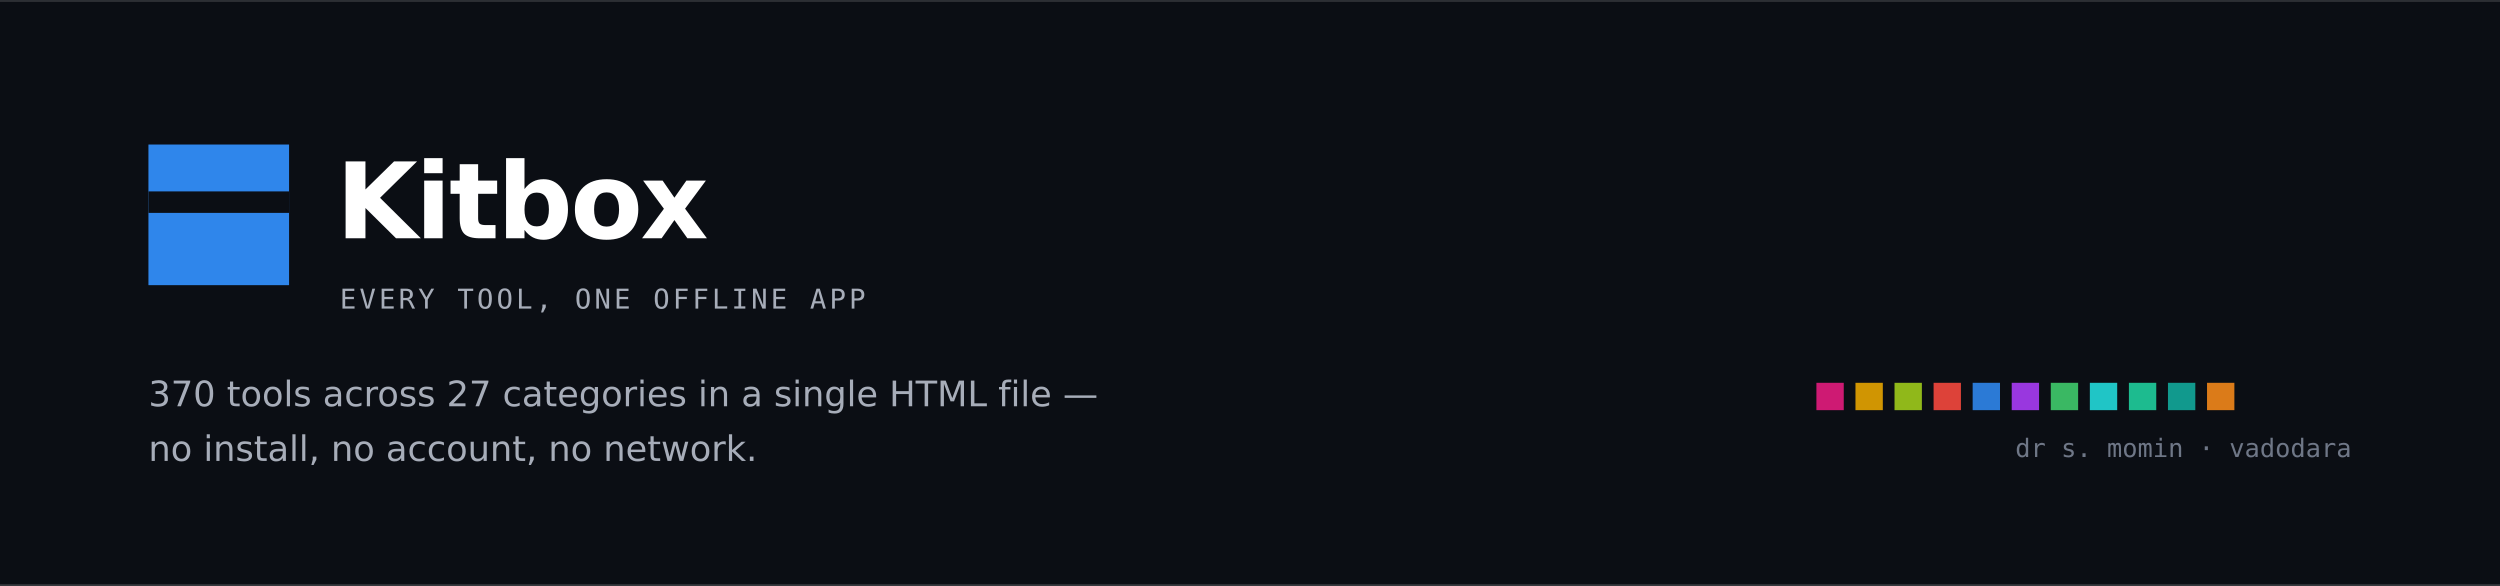
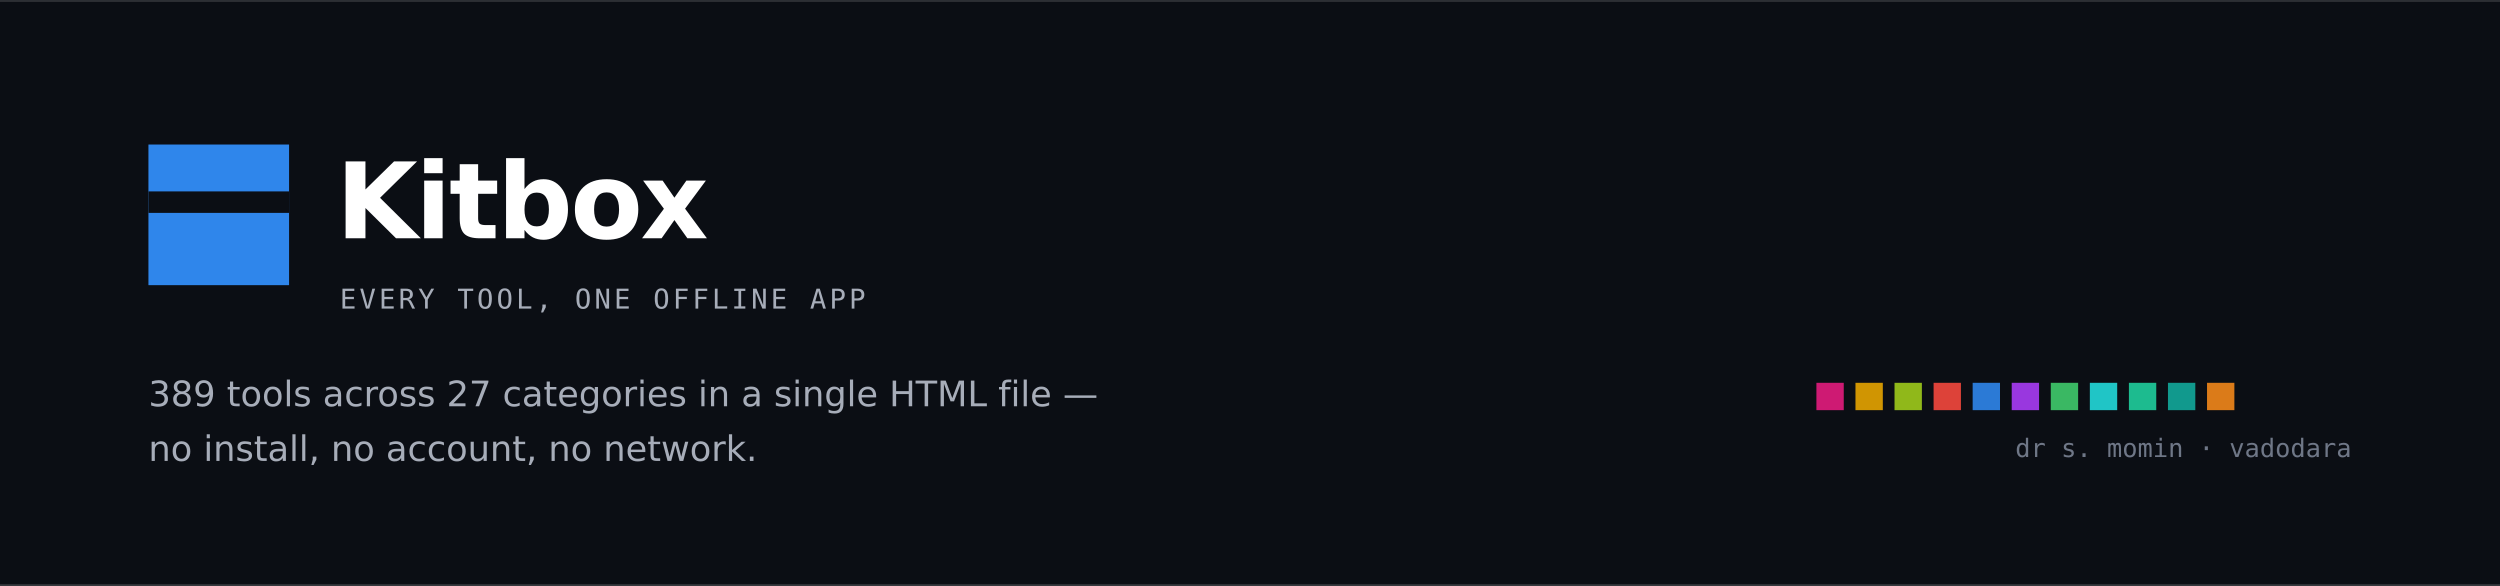
<svg xmlns="http://www.w3.org/2000/svg" width="1280" height="300" viewBox="0 0 1280 300" role="img" aria-label="Kitbox — every tool, one offline app">
  <rect width="1280" height="300" fill="#0b0e14" />
  <rect x="0" y="0" width="1280" height="1" fill="rgba(255,255,255,0.14)" />
  <rect x="0" y="299" width="1280" height="1" fill="rgba(255,255,255,0.14)" />
  <rect x="76" y="74" width="72" height="72" fill="#2F86EB" />
  <rect x="76" y="98" width="72" height="11" fill="#0b0e14" />
  <text x="172" y="122" font-family="Verdana,DejaVu Sans,Helvetica,Arial,sans-serif" font-size="54" font-weight="700" fill="#ffffff" letter-spacing="-1.2">Kitbox</text>
  <text x="174" y="158" font-family="ui-monospace,SFMono-Regular,Menlo,Consolas,monospace" font-size="14" fill="#a7adb9" letter-spacing="1.6">EVERY TOOL, ONE OFFLINE APP</text>
-   <text x="76" y="208" font-family="Verdana,DejaVu Sans,Helvetica,Arial,sans-serif" font-size="18" fill="#a7adb9">370 tools across 27 categories in a single HTML file —</text>
+   <text x="76" y="208" font-family="Verdana,DejaVu Sans,Helvetica,Arial,sans-serif" font-size="18" fill="#a7adb9">389 tools across 27 categories in a single HTML file —</text>
  <text x="76" y="236" font-family="Verdana,DejaVu Sans,Helvetica,Arial,sans-serif" font-size="18" fill="#a7adb9">no install, no account, no network.</text>
  <g opacity="0.9">
    <rect x="930" y="196" width="14" height="14" fill="#E31C7D" />
    <rect x="950" y="196" width="14" height="14" fill="#E6A400" />
    <rect x="970" y="196" width="14" height="14" fill="#9FCB1B" />
    <rect x="990" y="196" width="14" height="14" fill="#F4483D" />
    <rect x="1010" y="196" width="14" height="14" fill="#2F86EB" />
    <rect x="1030" y="196" width="14" height="14" fill="#A93CF5" />
    <rect x="1050" y="196" width="14" height="14" fill="#3FCB6B" />
    <rect x="1070" y="196" width="14" height="14" fill="#22D9D9" />
    <rect x="1090" y="196" width="14" height="14" fill="#1FCE9C" />
    <rect x="1110" y="196" width="14" height="14" fill="#12A99A" />
    <rect x="1130" y="196" width="14" height="14" fill="#F2871A" />
  </g>
  <text x="1204" y="234" text-anchor="end" font-family="ui-monospace,SFMono-Regular,Menlo,Consolas,monospace" font-size="13" fill="#6f7787">dr s. momin · vadodara</text>
</svg>
